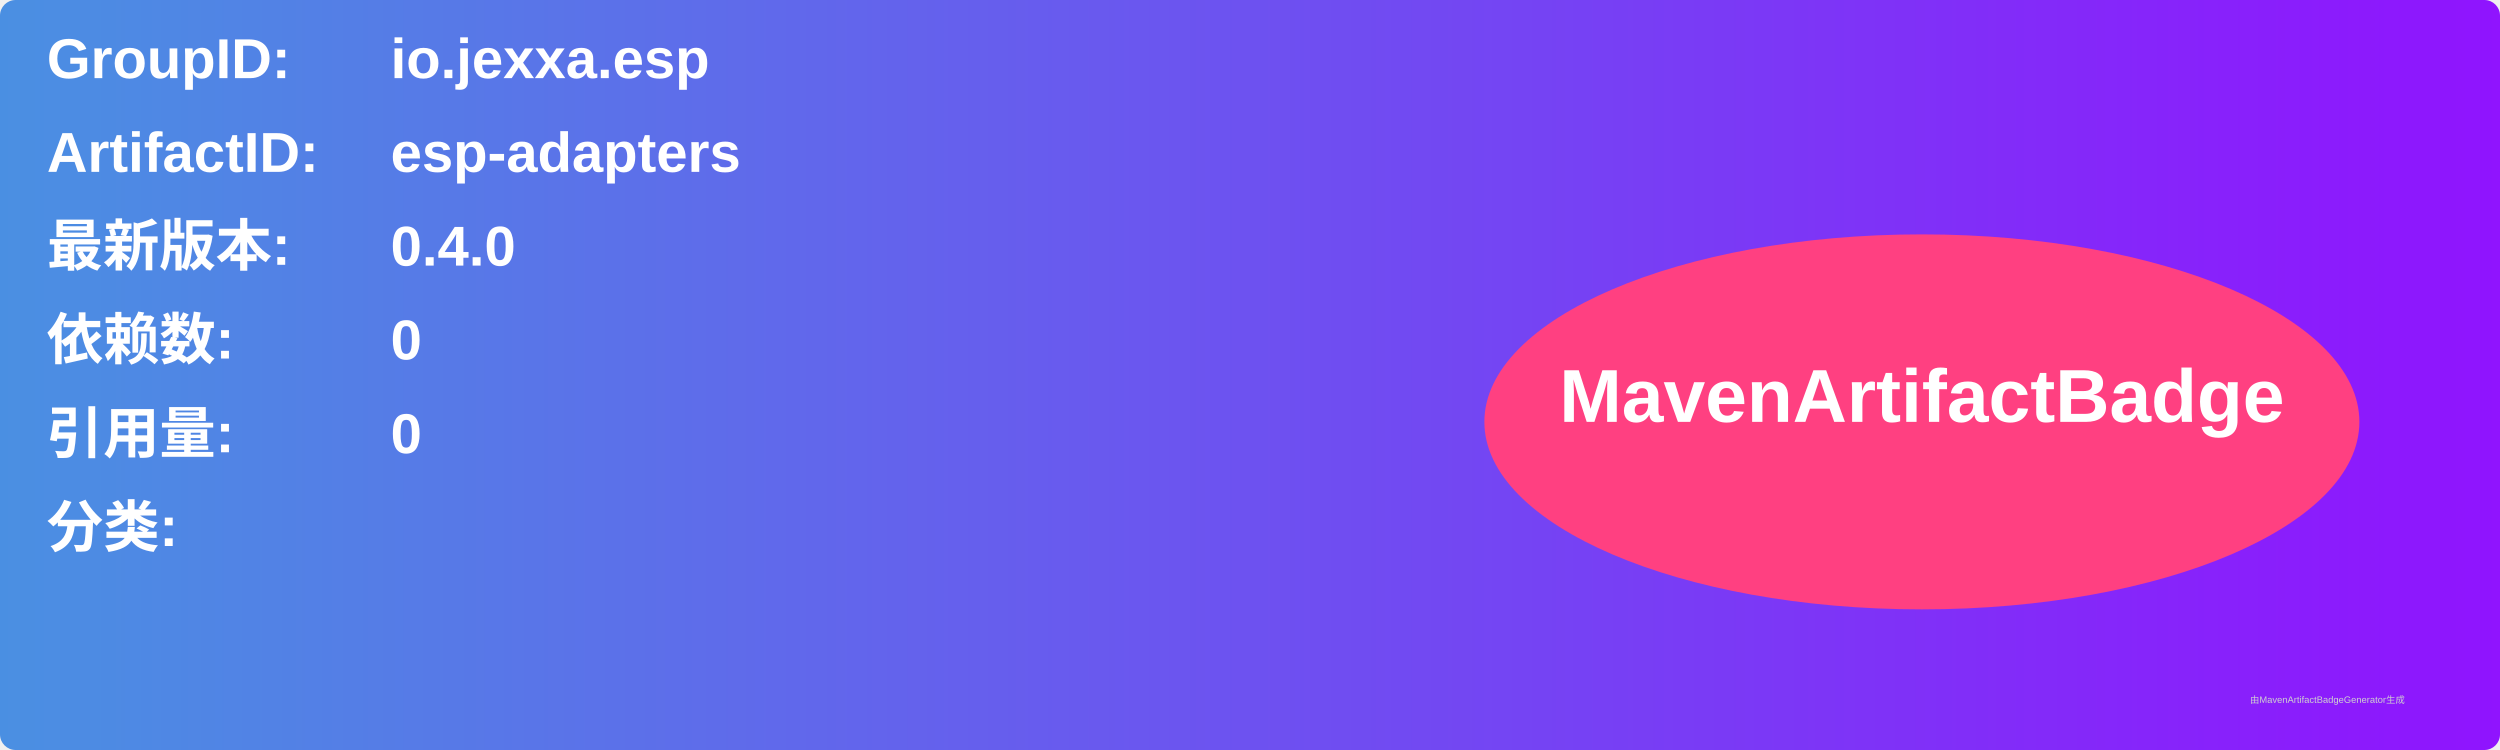
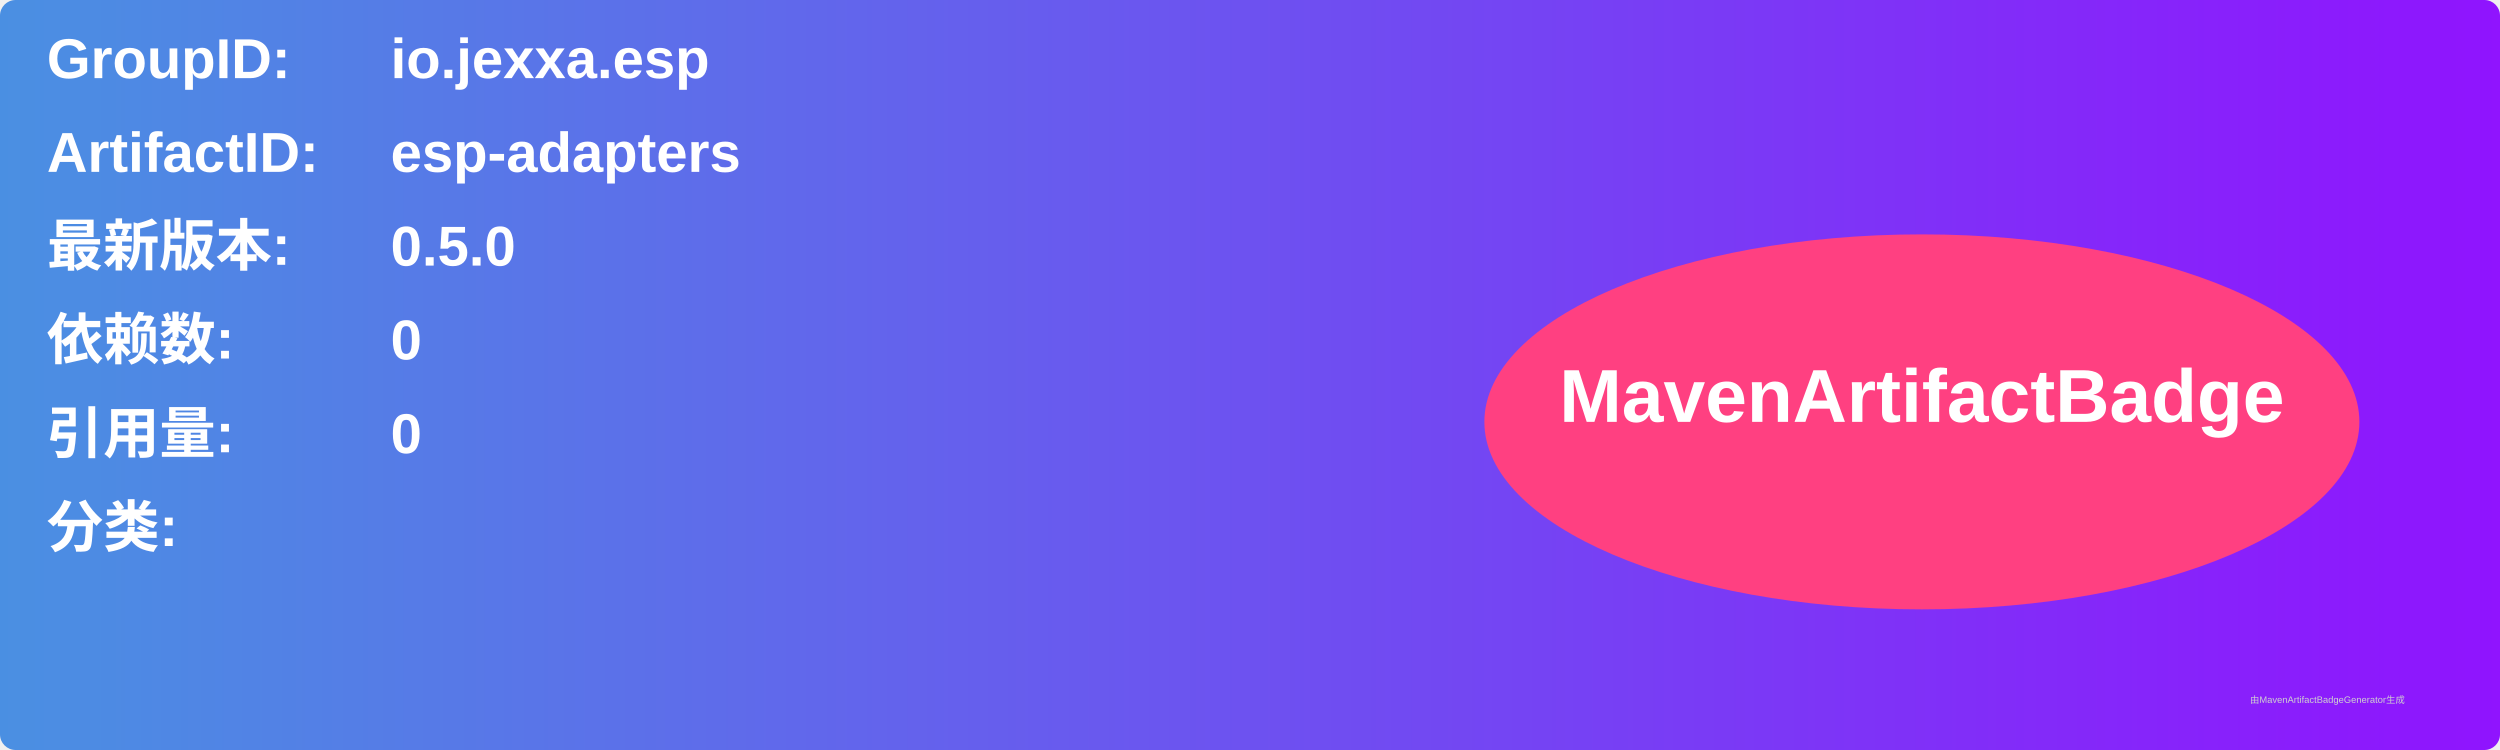
<svg xmlns="http://www.w3.org/2000/svg" width="800" height="240" viewBox="0 0 800 240">
  <linearGradient id="grad" x1="0%" y1="0%" x2="100%" y2="0%">
    <stop offset="0%" stop-color="#4a90e2" />
    <stop offset="100%" stop-color="#9013fe" />
  </linearGradient>
  <rect width="100%" height="100%" rx="5" ry="5" fill="url(#grad)" />
  <g transform="translate(15, 15)">
    <text x="0" y="10" font-family="Arial" font-size="18" fill="white" font-weight="bold" width="260">GroupID:</text>
    <text x="110" y="10" font-family="Arial" font-size="18" fill="white" font-weight="bold" width="460">io.jexxa.esp</text>
    <text x="0" y="40" font-family="Arial" font-size="18" fill="white" font-weight="bold" width="260">ArtifactID:</text>
    <text x="110" y="40" font-family="Arial" font-size="18" fill="white" font-weight="bold" width="460">esp-adapters</text>
    <text x="0" y="70" font-family="Arial" font-size="18" fill="white" font-weight="bold">最新版本:</text>
    <text x="110" y="70" font-family="Arial" font-size="18" fill="white" font-weight="bold">
-       <tspan font-weight="bold">0.4.0</tspan>
+       <tspan font-weight="bold">0.5.0</tspan>
    </text>
    <text x="0" y="100" font-family="Arial" font-size="18" fill="white" font-weight="bold">依赖数: </text>
    <text x="110" y="100" font-family="Arial" font-size="18" fill="white">
      <tspan font-weight="bold">0</tspan>
    </text>
    <text x="0" y="130" font-family="Arial" font-size="18" fill="white" font-weight="bold">引用量: </text>
    <text x="110" y="130" font-family="Arial" font-size="18" fill="white">
      <tspan font-weight="bold">0</tspan>
    </text>
    <text x="0" y="160" font-family="Arial" font-size="18" fill="white" font-weight="bold">分类:</text>
    <text x="10" y="190" font-family="Arial" font-size="10" fill="white">
      <tspan font-weight="bold" />
    </text>
    <ellipse cx="600" cy="120" rx="140" ry="60" fill="#ff4081" />
    <text x="600" y="120" text-anchor="middle" font-family="Arial" font-size="24" fill="white" font-weight="bold">MavenArtifactBadge</text>
  </g>
  <text x="720" y="225" font-family="Arial" font-size="3" fill="#d0d0d0">由MavenArtifactBadgeGenerator生成</text>
</svg>
